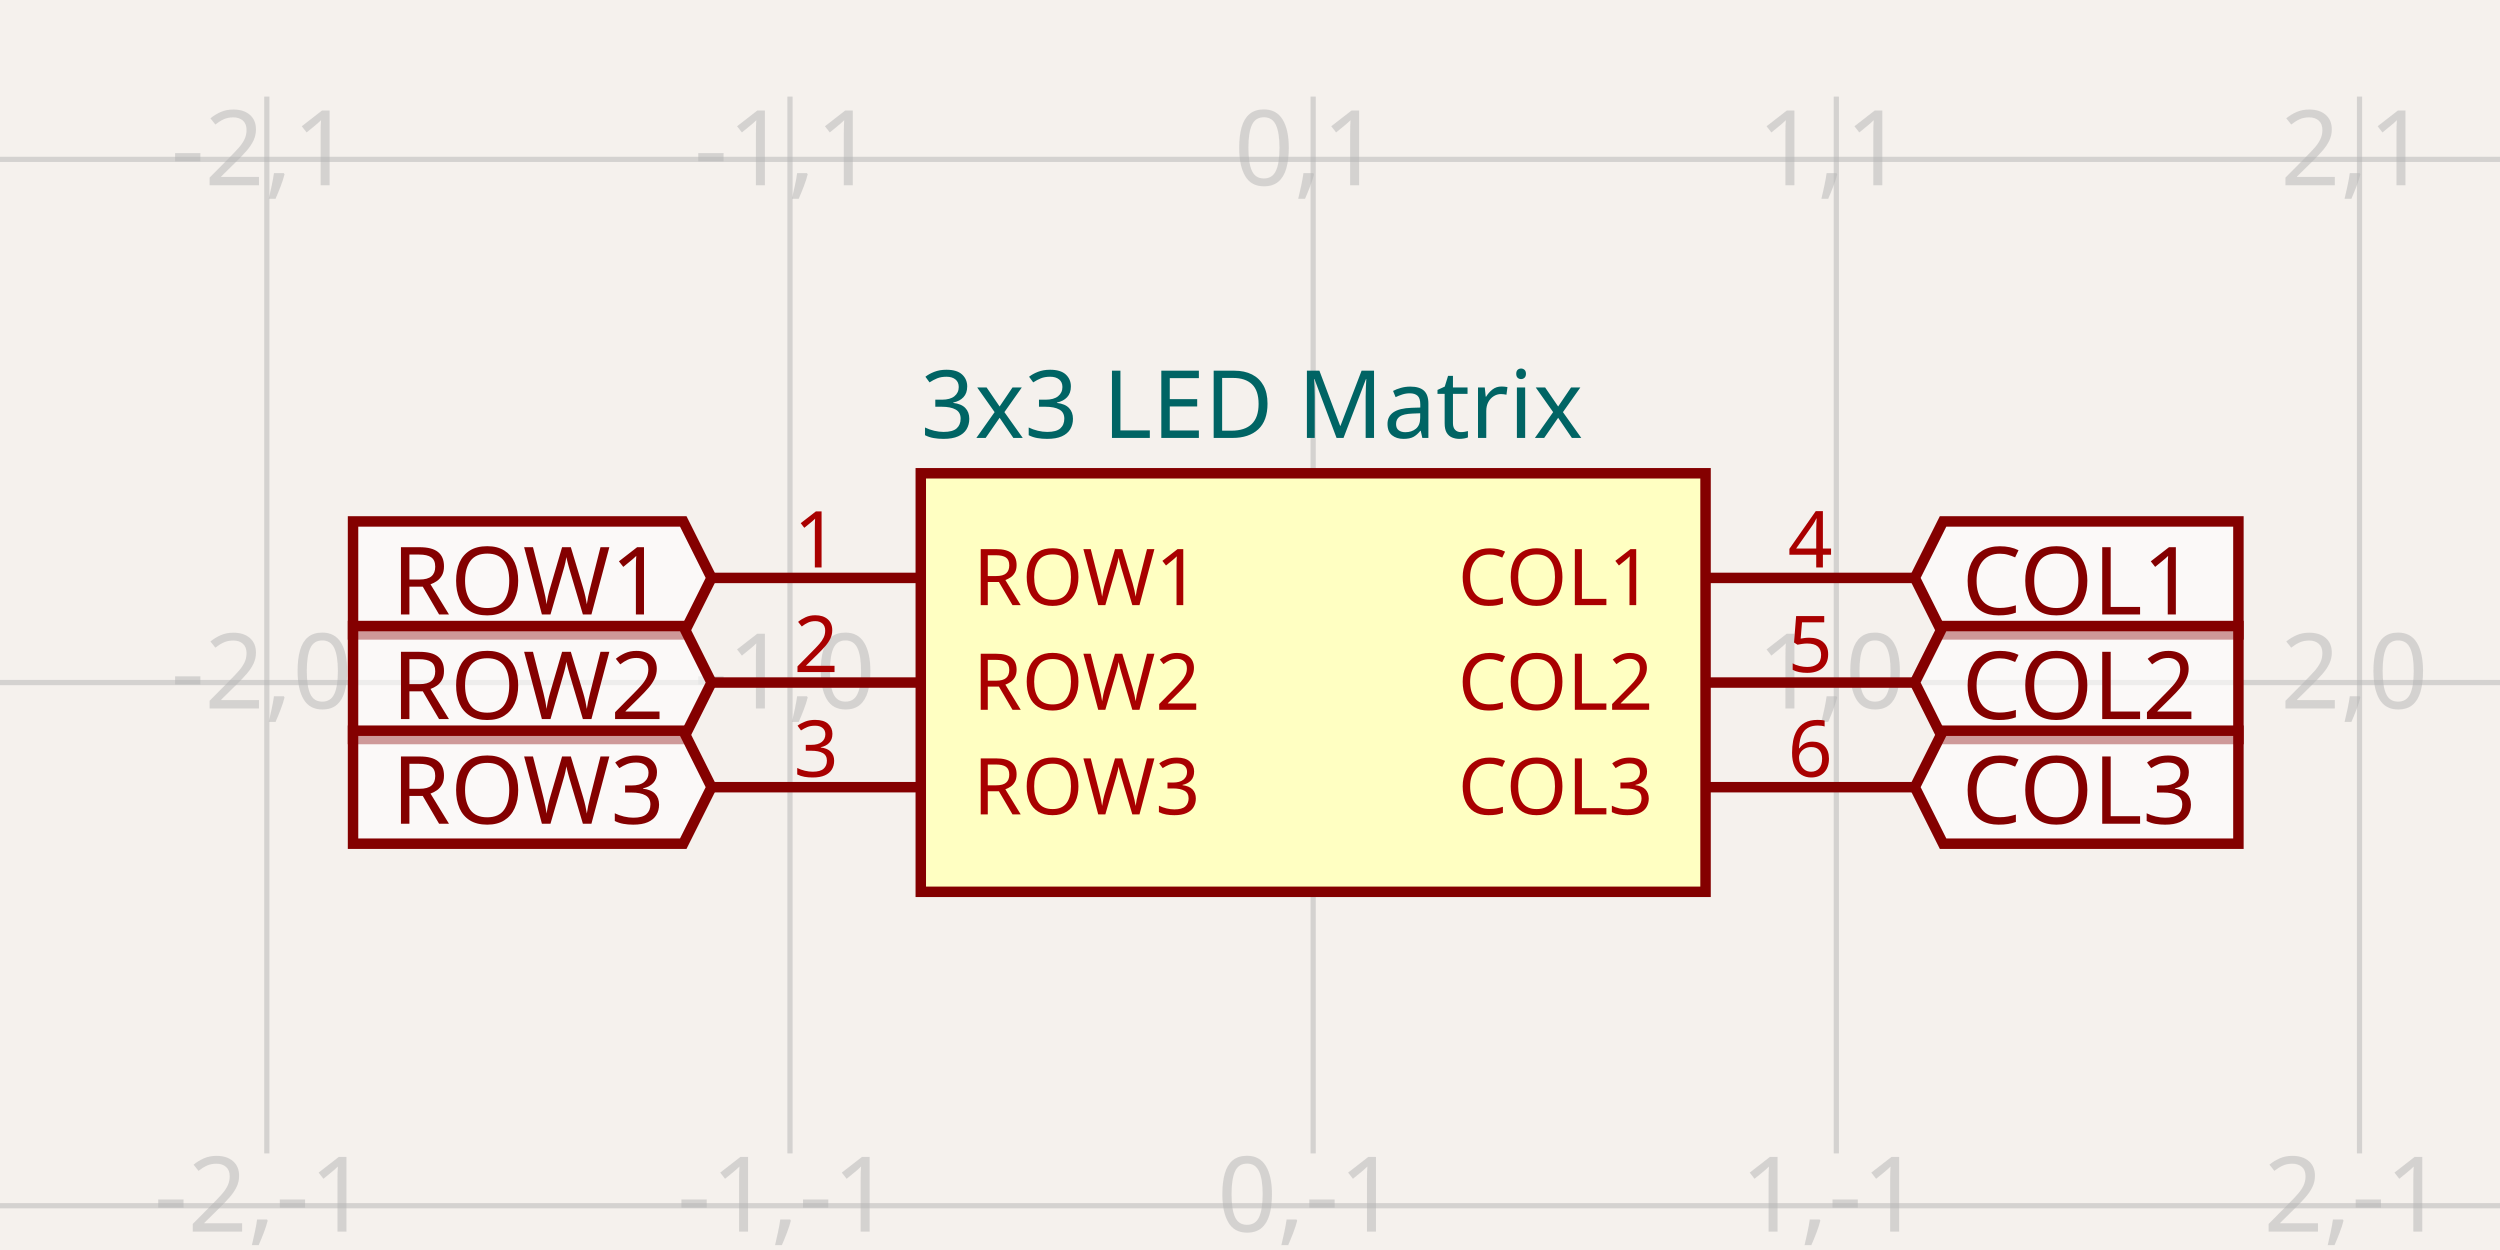
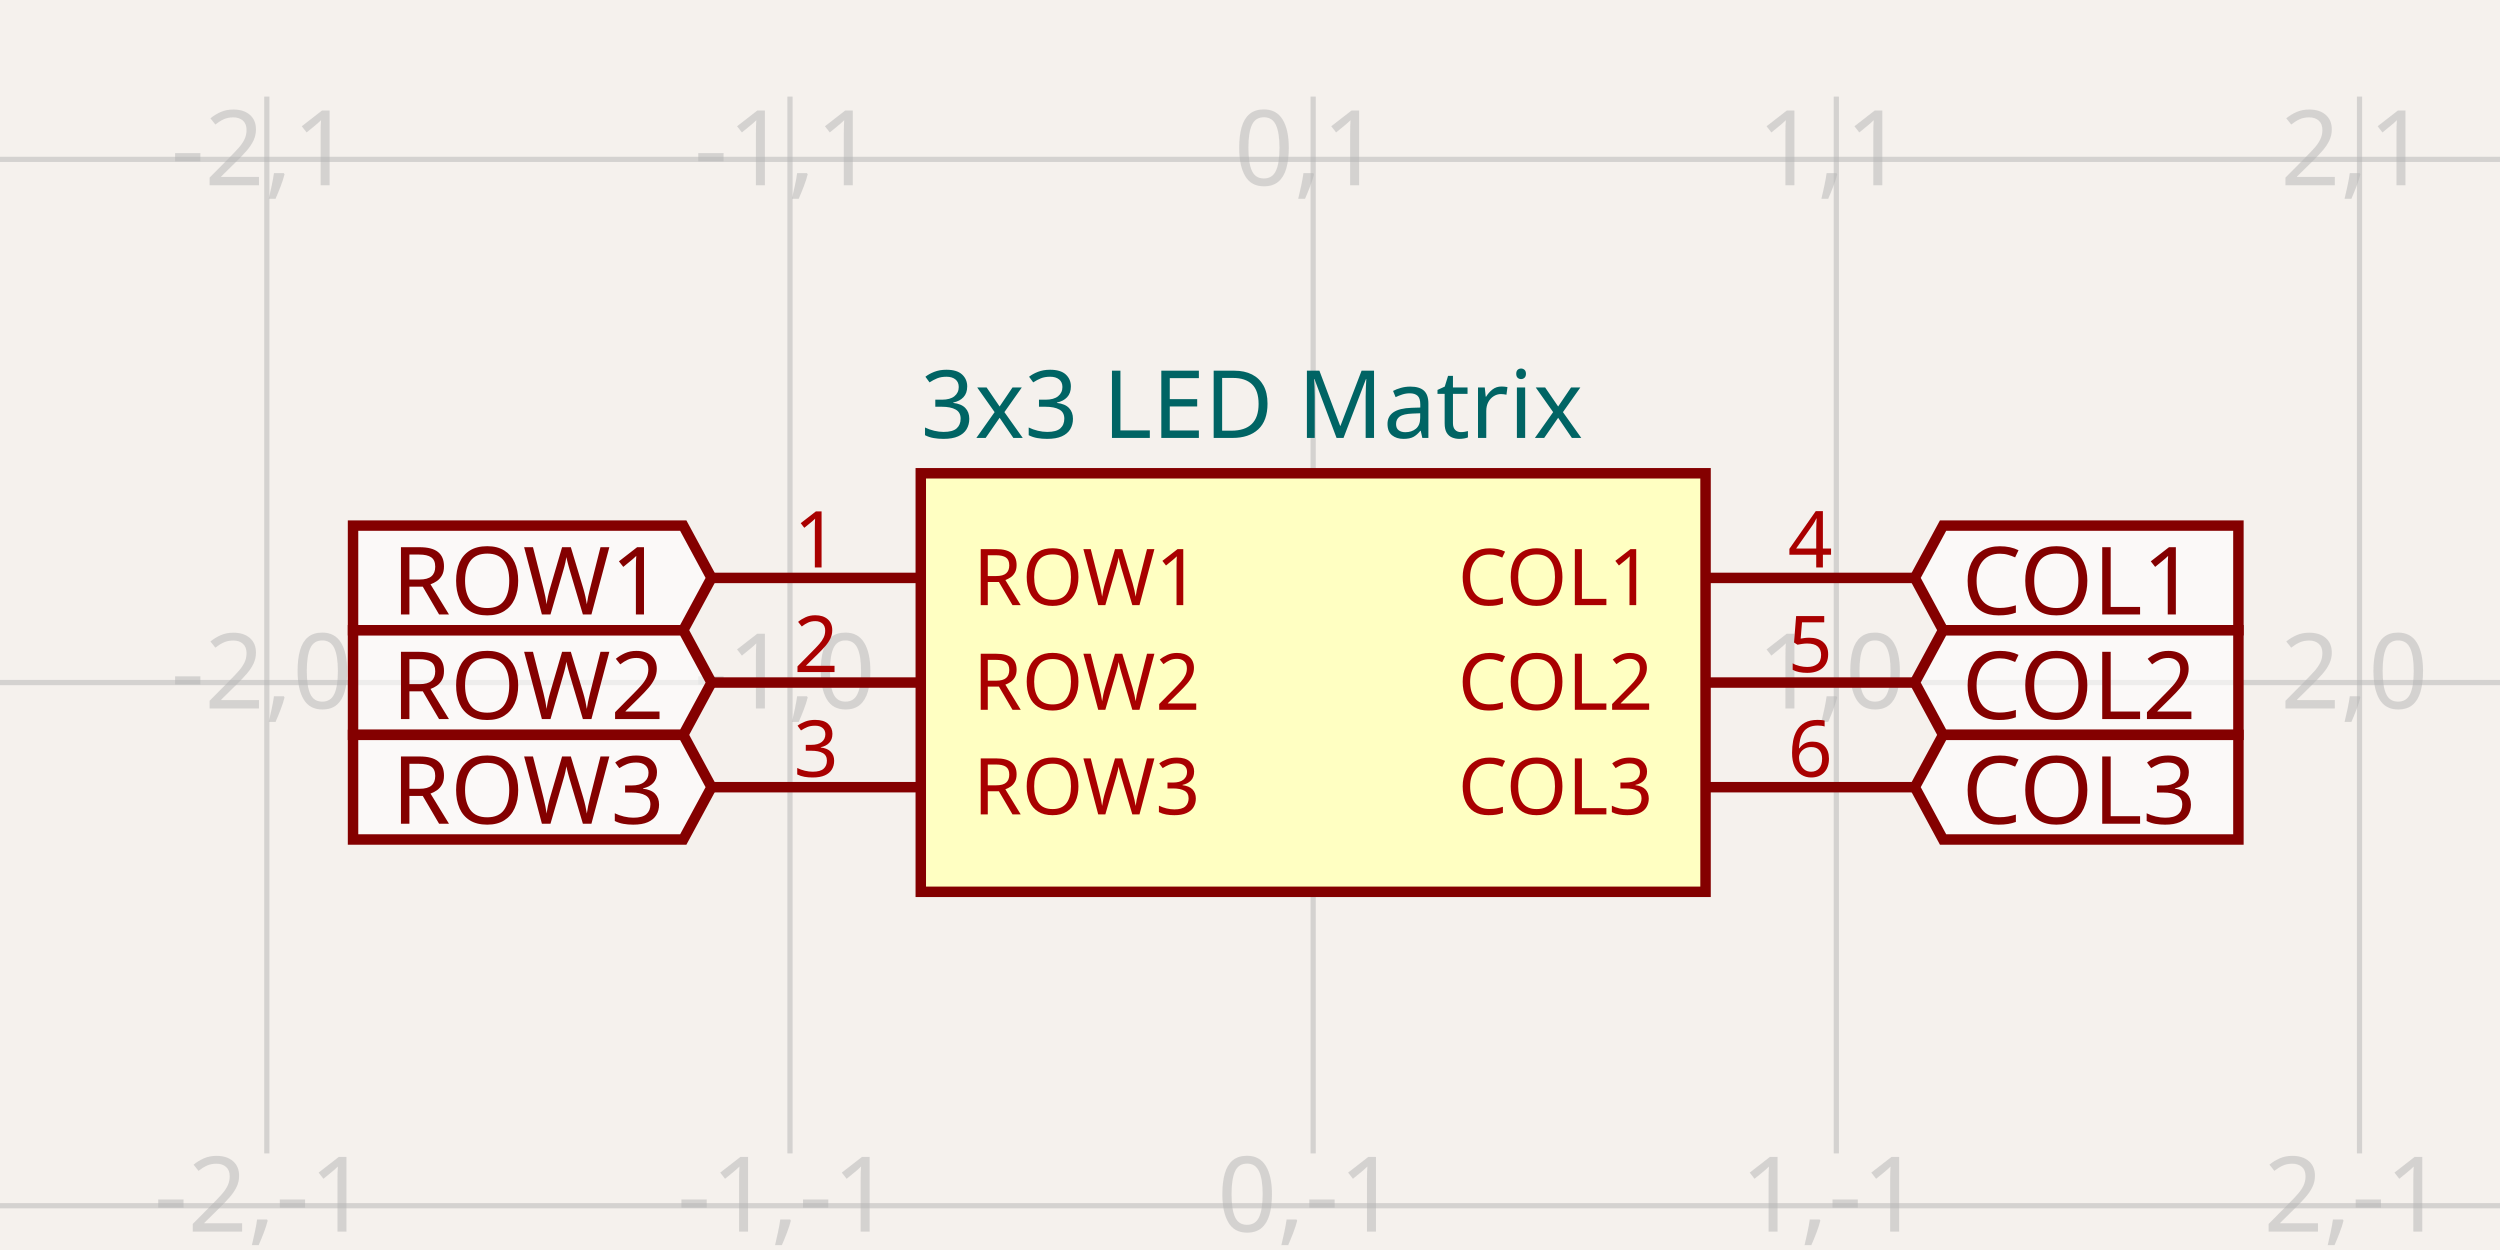
- <svg xmlns="http://www.w3.org/2000/svg" class="tscircuit-schematic" width="1200" height="600" style="background-color: rgb(245, 241, 237)" data-real-to-screen-transform="matrix(251.1230782109,0,0,-251.1230782109,630.3189263093,327.6235386032)" data-software-used-string="@tscircuit/core@0.0.1420">
+ <svg xmlns="http://www.w3.org/2000/svg" class="tscircuit-schematic" width="1200" height="600" style="background-color: rgb(245, 241, 237)" data-real-to-screen-transform="matrix(251.1230782109,0,0,-251.1230782109,630.3189263093,327.6235386032)" data-software-used-string="@tscircuit/core@0.0.1438">
  <style>
              .boundary { fill: rgb(245, 241, 237); }
              .schematic-boundary { fill: none; stroke: #fff; }
              .component { fill: none; stroke: rgb(132, 0, 0); }
              .chip { fill: rgb(255, 255, 194); stroke: rgb(132, 0, 0); }
              .component-pin { fill: none; stroke: rgb(132, 0, 0); }
-               /* Basic per-trace hover fallback */
-               .trace:hover {
-                 filter: invert(1);
-               }
-               .trace:hover .trace-crossing-outline {
-                 opacity: 0;
-               }
-               .trace:hover .trace-junction {
-                 filter: invert(1);
-               }
-               /* Net-hover highlighting: when a trace or its overlays are hovered,
-                  invert color for all traces (base + overlays) sharing the same
-                  subcircuit connectivity key. Also hide crossing outline during hover. */
- 
              .text { font-family: sans-serif; fill: rgb(0, 150, 0); }
              .pin-number { fill: rgb(169, 0, 0); }
              .port-label { fill: rgb(0, 100, 100); }
              .component-name { fill: rgb(0, 100, 100); }
- 
+               
            </style>
  <rect class="boundary" x="0" y="0" width="1200" height="600" />
  <g class="grid sch-grid">
    <line x1="-123.05" y1="553.634" x2="-123.05" y2="46.366" stroke="rgb(181, 181, 181)" stroke-width="2.511" stroke-opacity="0.5" />
    <line x1="128.073" y1="553.634" x2="128.073" y2="46.366" stroke="rgb(181, 181, 181)" stroke-width="2.511" stroke-opacity="0.5" />
    <line x1="379.196" y1="553.634" x2="379.196" y2="46.366" stroke="rgb(181, 181, 181)" stroke-width="2.511" stroke-opacity="0.5" />
    <line x1="630.319" y1="553.634" x2="630.319" y2="46.366" stroke="rgb(181, 181, 181)" stroke-width="2.511" stroke-opacity="0.5" />
    <line x1="881.442" y1="553.634" x2="881.442" y2="46.366" stroke="rgb(181, 181, 181)" stroke-width="2.511" stroke-opacity="0.5" />
    <line x1="1132.565" y1="553.634" x2="1132.565" y2="46.366" stroke="rgb(181, 181, 181)" stroke-width="2.511" stroke-opacity="0.5" />
    <line x1="1383.688" y1="553.634" x2="1383.688" y2="46.366" stroke="rgb(181, 181, 181)" stroke-width="2.511" stroke-opacity="0.5" />
    <line x1="-5.900346877751872e-11" y1="578.747" x2="1200" y2="578.747" stroke="rgb(181, 181, 181)" stroke-width="2.511" stroke-opacity="0.5" />
    <line x1="-5.900346877751872e-11" y1="327.624" x2="1200" y2="327.624" stroke="rgb(181, 181, 181)" stroke-width="2.511" stroke-opacity="0.5" />
    <line x1="-5.900346877751872e-11" y1="76.5" x2="1200" y2="76.5" stroke="rgb(181, 181, 181)" stroke-width="2.511" stroke-opacity="0.5" />
    <line x1="-5.900346877751872e-11" y1="-174.623" x2="1200" y2="-174.623" stroke="rgb(181, 181, 181)" stroke-width="2.511" stroke-opacity="0.5" />
    <text x="-125.55" y="573.747" fill="rgb(181, 181, 181)" font-size="50.225" fill-opacity="0.5" text-anchor="middle" dominant-baseline="middle" font-family="sans-serif">-3,-1</text>
    <text x="-125.55" y="322.624" fill="rgb(181, 181, 181)" font-size="50.225" fill-opacity="0.5" text-anchor="middle" dominant-baseline="middle" font-family="sans-serif">-3,0</text>
    <text x="-125.55" y="71.5" fill="rgb(181, 181, 181)" font-size="50.225" fill-opacity="0.5" text-anchor="middle" dominant-baseline="middle" font-family="sans-serif">-3,1</text>
    <text x="-125.55" y="-179.623" fill="rgb(181, 181, 181)" font-size="50.225" fill-opacity="0.5" text-anchor="middle" dominant-baseline="middle" font-family="sans-serif">-3,2</text>
    <text x="125.573" y="573.747" fill="rgb(181, 181, 181)" font-size="50.225" fill-opacity="0.5" text-anchor="middle" dominant-baseline="middle" font-family="sans-serif">-2,-1</text>
    <text x="125.573" y="322.624" fill="rgb(181, 181, 181)" font-size="50.225" fill-opacity="0.5" text-anchor="middle" dominant-baseline="middle" font-family="sans-serif">-2,0</text>
    <text x="125.573" y="71.5" fill="rgb(181, 181, 181)" font-size="50.225" fill-opacity="0.5" text-anchor="middle" dominant-baseline="middle" font-family="sans-serif">-2,1</text>
    <text x="125.573" y="-179.623" fill="rgb(181, 181, 181)" font-size="50.225" fill-opacity="0.5" text-anchor="middle" dominant-baseline="middle" font-family="sans-serif">-2,2</text>
    <text x="376.696" y="573.747" fill="rgb(181, 181, 181)" font-size="50.225" fill-opacity="0.5" text-anchor="middle" dominant-baseline="middle" font-family="sans-serif">-1,-1</text>
    <text x="376.696" y="322.624" fill="rgb(181, 181, 181)" font-size="50.225" fill-opacity="0.5" text-anchor="middle" dominant-baseline="middle" font-family="sans-serif">-1,0</text>
    <text x="376.696" y="71.5" fill="rgb(181, 181, 181)" font-size="50.225" fill-opacity="0.5" text-anchor="middle" dominant-baseline="middle" font-family="sans-serif">-1,1</text>
    <text x="376.696" y="-179.623" fill="rgb(181, 181, 181)" font-size="50.225" fill-opacity="0.5" text-anchor="middle" dominant-baseline="middle" font-family="sans-serif">-1,2</text>
    <text x="627.819" y="573.747" fill="rgb(181, 181, 181)" font-size="50.225" fill-opacity="0.5" text-anchor="middle" dominant-baseline="middle" font-family="sans-serif">0,-1</text>
    <text x="627.819" y="322.624" fill="rgb(181, 181, 181)" font-size="50.225" fill-opacity="0.5" text-anchor="middle" dominant-baseline="middle" font-family="sans-serif">0,0</text>
    <text x="627.819" y="71.5" fill="rgb(181, 181, 181)" font-size="50.225" fill-opacity="0.5" text-anchor="middle" dominant-baseline="middle" font-family="sans-serif">0,1</text>
    <text x="627.819" y="-179.623" fill="rgb(181, 181, 181)" font-size="50.225" fill-opacity="0.5" text-anchor="middle" dominant-baseline="middle" font-family="sans-serif">0,2</text>
    <text x="878.942" y="573.747" fill="rgb(181, 181, 181)" font-size="50.225" fill-opacity="0.5" text-anchor="middle" dominant-baseline="middle" font-family="sans-serif">1,-1</text>
    <text x="878.942" y="322.624" fill="rgb(181, 181, 181)" font-size="50.225" fill-opacity="0.5" text-anchor="middle" dominant-baseline="middle" font-family="sans-serif">1,0</text>
    <text x="878.942" y="71.5" fill="rgb(181, 181, 181)" font-size="50.225" fill-opacity="0.5" text-anchor="middle" dominant-baseline="middle" font-family="sans-serif">1,1</text>
    <text x="878.942" y="-179.623" fill="rgb(181, 181, 181)" font-size="50.225" fill-opacity="0.5" text-anchor="middle" dominant-baseline="middle" font-family="sans-serif">1,2</text>
    <text x="1130.065" y="573.747" fill="rgb(181, 181, 181)" font-size="50.225" fill-opacity="0.5" text-anchor="middle" dominant-baseline="middle" font-family="sans-serif">2,-1</text>
    <text x="1130.065" y="322.624" fill="rgb(181, 181, 181)" font-size="50.225" fill-opacity="0.5" text-anchor="middle" dominant-baseline="middle" font-family="sans-serif">2,0</text>
    <text x="1130.065" y="71.5" fill="rgb(181, 181, 181)" font-size="50.225" fill-opacity="0.5" text-anchor="middle" dominant-baseline="middle" font-family="sans-serif">2,1</text>
    <text x="1130.065" y="-179.623" fill="rgb(181, 181, 181)" font-size="50.225" fill-opacity="0.5" text-anchor="middle" dominant-baseline="middle" font-family="sans-serif">2,2</text>
    <text x="1381.188" y="573.747" fill="rgb(181, 181, 181)" font-size="50.225" fill-opacity="0.5" text-anchor="middle" dominant-baseline="middle" font-family="sans-serif">3,-1</text>
    <text x="1381.188" y="322.624" fill="rgb(181, 181, 181)" font-size="50.225" fill-opacity="0.5" text-anchor="middle" dominant-baseline="middle" font-family="sans-serif">3,0</text>
    <text x="1381.188" y="71.5" fill="rgb(181, 181, 181)" font-size="50.225" fill-opacity="0.5" text-anchor="middle" dominant-baseline="middle" font-family="sans-serif">3,1</text>
    <text x="1381.188" y="-179.623" fill="rgb(181, 181, 181)" font-size="50.225" fill-opacity="0.5" text-anchor="middle" dominant-baseline="middle" font-family="sans-serif">3,2</text>
  </g>
  <g class="sch-component" data-circuit-json-type="schematic_component" data-schematic-component-id="schematic_component_0">
    <rect class="component chip sch-component-body" x="441.977" y="227.174" width="376.685" height="200.898" stroke-width="5.022px" fill="rgb(255, 255, 194)" stroke="rgb(132, 0, 0)" />
    <rect class="component-overlay sch-component-overlay" x="441.977" y="227.174" width="376.685" height="200.898" fill="transparent" />
    <text class="sch-text" x="441.977" y="194.528" fill="#006464" text-anchor="start" dominant-baseline="middle" font-family="sans-serif" font-size="45.202px" transform="rotate(0, 441.9766, 194.5283)">3x3 LED Matrix</text>
    <line class="component-pin sch-component-pin sch-port-line" x1="441.977" y1="277.399" x2="341.527" y2="277.399" stroke-width="5.022px" />
    <g class="sch-port" data-schematic-port-id="source_port_0">
      <rect x="336.505" y="272.376" width="10.045" height="10.045" opacity="0" />
    </g>
    <text class="pin-number sch-pin-number" x="391.752" y="272.376" style="font-family: sans-serif;" fill="rgb(169, 0, 0)" text-anchor="middle" dominant-baseline="auto" font-size="37.668px" transform="">1</text>
    <text class="pin-number sch-pin-label" x="467.089" y="277.399" style="font-family: sans-serif;" fill="rgb(169, 0, 0)" text-anchor="start" dominant-baseline="middle" font-size="37.668px" transform="">ROW1</text>
    <line class="component-pin sch-component-pin sch-port-line" x1="441.977" y1="327.624" x2="341.527" y2="327.624" stroke-width="5.022px" />
    <g class="sch-port" data-schematic-port-id="source_port_1">
      <rect x="336.505" y="322.601" width="10.045" height="10.045" opacity="0" />
    </g>
    <text class="pin-number sch-pin-number" x="391.752" y="322.601" style="font-family: sans-serif;" fill="rgb(169, 0, 0)" text-anchor="middle" dominant-baseline="auto" font-size="37.668px" transform="">2</text>
    <text class="pin-number sch-pin-label" x="467.089" y="327.624" style="font-family: sans-serif;" fill="rgb(169, 0, 0)" text-anchor="start" dominant-baseline="middle" font-size="37.668px" transform="">ROW2</text>
    <line class="component-pin sch-component-pin sch-port-line" x1="441.977" y1="377.848" x2="341.527" y2="377.848" stroke-width="5.022px" />
    <g class="sch-port" data-schematic-port-id="source_port_2">
      <rect x="336.505" y="372.826" width="10.045" height="10.045" opacity="0" />
    </g>
    <text class="pin-number sch-pin-number" x="391.752" y="372.826" style="font-family: sans-serif;" fill="rgb(169, 0, 0)" text-anchor="middle" dominant-baseline="auto" font-size="37.668px" transform="">3</text>
    <text class="pin-number sch-pin-label" x="467.089" y="377.848" style="font-family: sans-serif;" fill="rgb(169, 0, 0)" text-anchor="start" dominant-baseline="middle" font-size="37.668px" transform="">ROW3</text>
    <line class="component-pin sch-component-pin sch-port-line" x1="818.661" y1="277.399" x2="919.11" y2="277.399" stroke-width="5.022px" />
    <g class="sch-port" data-schematic-port-id="source_port_3">
      <rect x="914.088" y="272.376" width="10.045" height="10.045" opacity="0" />
    </g>
    <text class="pin-number sch-pin-number" x="868.886" y="272.376" style="font-family: sans-serif;" fill="rgb(169, 0, 0)" text-anchor="middle" dominant-baseline="auto" font-size="37.668px" transform="">4</text>
    <text class="pin-number sch-pin-label" x="793.549" y="277.399" style="font-family: sans-serif;" fill="rgb(169, 0, 0)" text-anchor="end" dominant-baseline="middle" font-size="37.668px" transform="">COL1</text>
    <line class="component-pin sch-component-pin sch-port-line" x1="818.661" y1="327.624" x2="919.11" y2="327.624" stroke-width="5.022px" />
    <g class="sch-port" data-schematic-port-id="source_port_4">
      <rect x="914.088" y="322.601" width="10.045" height="10.045" opacity="0" />
    </g>
    <text class="pin-number sch-pin-number" x="868.886" y="322.601" style="font-family: sans-serif;" fill="rgb(169, 0, 0)" text-anchor="middle" dominant-baseline="auto" font-size="37.668px" transform="">5</text>
    <text class="pin-number sch-pin-label" x="793.549" y="327.624" style="font-family: sans-serif;" fill="rgb(169, 0, 0)" text-anchor="end" dominant-baseline="middle" font-size="37.668px" transform="">COL2</text>
    <line class="component-pin sch-component-pin sch-port-line" x1="818.661" y1="377.848" x2="919.11" y2="377.848" stroke-width="5.022px" />
    <g class="sch-port" data-schematic-port-id="source_port_5">
      <rect x="914.088" y="372.826" width="10.045" height="10.045" opacity="0" />
    </g>
    <text class="pin-number sch-pin-number" x="868.886" y="372.826" style="font-family: sans-serif;" fill="rgb(169, 0, 0)" text-anchor="middle" dominant-baseline="auto" font-size="37.668px" transform="">6</text>
    <text class="pin-number sch-pin-label" x="793.549" y="377.848" style="font-family: sans-serif;" fill="rgb(169, 0, 0)" text-anchor="end" dominant-baseline="middle" font-size="37.668px" transform="">COL3</text>
  </g>
  <g class="schematic-port-hover sch-port-hover" data-schematic-port-id="source_port_0">
    <circle cx="341.527" cy="277.399" r="10.045" fill="red" opacity="0" />
  </g>
  <g class="schematic-port-hover sch-port-hover" data-schematic-port-id="source_port_1">
    <circle cx="341.527" cy="327.624" r="10.045" fill="red" opacity="0" />
  </g>
  <g class="schematic-port-hover sch-port-hover" data-schematic-port-id="source_port_2">
    <circle cx="341.527" cy="377.848" r="10.045" fill="red" opacity="0" />
  </g>
  <g class="schematic-port-hover sch-port-hover" data-schematic-port-id="source_port_3">
    <circle cx="919.11" cy="277.399" r="10.045" fill="red" opacity="0" />
  </g>
  <g class="schematic-port-hover sch-port-hover" data-schematic-port-id="source_port_4">
    <circle cx="919.11" cy="327.624" r="10.045" fill="red" opacity="0" />
  </g>
  <g class="schematic-port-hover sch-port-hover" data-schematic-port-id="source_port_5">
    <circle cx="919.11" cy="377.848" r="10.045" fill="red" opacity="0" />
  </g>
-   <path class="net-label sch-net-label" d="     M 341.527,277.399     L 327.967,304.52     L 169.458,304.52     L 169.458,250.278     L 327.967,250.278     Z   " fill="rgba(255, 255, 255, 0.6)" stroke="rgb(132, 0, 0)" stroke-width="5.022px" />
-   <text class="net-label-text sch-net-label-text" x="318.926" y="277.399" fill="rgb(132, 0, 0)" text-anchor="end" dominant-baseline="central" font-family="sans-serif" font-variant-numeric="tabular-nums" font-size="45.202px" transform="">ROW1</text>
-   <path class="net-label sch-net-label" d="     M 341.527,327.624     L 327.967,354.745     L 169.458,354.745     L 169.458,300.502     L 327.967,300.502     Z   " fill="rgba(255, 255, 255, 0.6)" stroke="rgb(132, 0, 0)" stroke-width="5.022px" />
-   <text class="net-label-text sch-net-label-text" x="318.926" y="327.624" fill="rgb(132, 0, 0)" text-anchor="end" dominant-baseline="central" font-family="sans-serif" font-variant-numeric="tabular-nums" font-size="45.202px" transform="">ROW2</text>
-   <path class="net-label sch-net-label" d="     M 341.527,377.848     L 327.967,404.969     L 169.458,404.969     L 169.458,350.727     L 327.967,350.727     Z   " fill="rgba(255, 255, 255, 0.6)" stroke="rgb(132, 0, 0)" stroke-width="5.022px" />
-   <text class="net-label-text sch-net-label-text" x="318.926" y="377.848" fill="rgb(132, 0, 0)" text-anchor="end" dominant-baseline="central" font-family="sans-serif" font-variant-numeric="tabular-nums" font-size="45.202px" transform="">ROW3</text>
-   <path class="net-label sch-net-label" d="     M 919.11,277.399     L 932.671,250.278     L 1074.438,250.278     L 1074.438,304.52     L 932.671,304.52     Z   " fill="rgba(255, 255, 255, 0.6)" stroke="rgb(132, 0, 0)" stroke-width="5.022px" />
-   <text class="net-label-text sch-net-label-text" x="941.712" y="277.399" fill="rgb(132, 0, 0)" text-anchor="start" dominant-baseline="central" font-family="sans-serif" font-variant-numeric="tabular-nums" font-size="45.202px" transform="">COL1</text>
-   <path class="net-label sch-net-label" d="     M 919.11,327.624     L 932.671,300.502     L 1074.438,300.502     L 1074.438,354.745     L 932.671,354.745     Z   " fill="rgba(255, 255, 255, 0.6)" stroke="rgb(132, 0, 0)" stroke-width="5.022px" />
-   <text class="net-label-text sch-net-label-text" x="941.712" y="327.624" fill="rgb(132, 0, 0)" text-anchor="start" dominant-baseline="central" font-family="sans-serif" font-variant-numeric="tabular-nums" font-size="45.202px" transform="">COL2</text>
-   <path class="net-label sch-net-label" d="     M 919.11,377.848     L 932.671,350.727     L 1074.438,350.727     L 1074.438,404.969     L 932.671,404.969     Z   " fill="rgba(255, 255, 255, 0.6)" stroke="rgb(132, 0, 0)" stroke-width="5.022px" />
-   <text class="net-label-text sch-net-label-text" x="941.712" y="377.848" fill="rgb(132, 0, 0)" text-anchor="start" dominant-baseline="central" font-family="sans-serif" font-variant-numeric="tabular-nums" font-size="45.202px" transform="">COL3</text>
+   <path class="net-label sch-net-label" data-circuit-json-type="schematic_net_label" data-schematic-net-label-id="schematic_net_label_0" d="     M 341.527,277.399     L 327.967,302.511     L 169.458,302.511     L 169.458,252.287     L 327.967,252.287     Z   " fill="rgba(255, 255, 255, 0.6)" stroke="rgb(132, 0, 0)" stroke-width="5.022px" />
+   <text class="net-label-text sch-net-label-text" data-circuit-json-type="schematic_net_label" data-schematic-net-label-id="schematic_net_label_0" x="318.926" y="277.399" fill="rgb(132, 0, 0)" text-anchor="end" dominant-baseline="central" font-family="sans-serif" font-variant-numeric="tabular-nums" font-size="45.202px" transform="">ROW1</text>
+   <path class="net-label sch-net-label" data-circuit-json-type="schematic_net_label" data-schematic-net-label-id="schematic_net_label_1" d="     M 341.527,327.624     L 327.967,352.736     L 169.458,352.736     L 169.458,302.511     L 327.967,302.511     Z   " fill="rgba(255, 255, 255, 0.6)" stroke="rgb(132, 0, 0)" stroke-width="5.022px" />
+   <text class="net-label-text sch-net-label-text" data-circuit-json-type="schematic_net_label" data-schematic-net-label-id="schematic_net_label_1" x="318.926" y="327.624" fill="rgb(132, 0, 0)" text-anchor="end" dominant-baseline="central" font-family="sans-serif" font-variant-numeric="tabular-nums" font-size="45.202px" transform="">ROW2</text>
+   <path class="net-label sch-net-label" data-circuit-json-type="schematic_net_label" data-schematic-net-label-id="schematic_net_label_2" d="     M 341.527,377.848     L 327.967,402.96     L 169.458,402.96     L 169.458,352.736     L 327.967,352.736     Z   " fill="rgba(255, 255, 255, 0.6)" stroke="rgb(132, 0, 0)" stroke-width="5.022px" />
+   <text class="net-label-text sch-net-label-text" data-circuit-json-type="schematic_net_label" data-schematic-net-label-id="schematic_net_label_2" x="318.926" y="377.848" fill="rgb(132, 0, 0)" text-anchor="end" dominant-baseline="central" font-family="sans-serif" font-variant-numeric="tabular-nums" font-size="45.202px" transform="">ROW3</text>
+   <path class="net-label sch-net-label" data-circuit-json-type="schematic_net_label" data-schematic-net-label-id="schematic_net_label_3" d="     M 919.11,277.399     L 932.671,252.287     L 1074.438,252.287     L 1074.438,302.511     L 932.671,302.511     Z   " fill="rgba(255, 255, 255, 0.6)" stroke="rgb(132, 0, 0)" stroke-width="5.022px" />
+   <text class="net-label-text sch-net-label-text" data-circuit-json-type="schematic_net_label" data-schematic-net-label-id="schematic_net_label_3" x="941.712" y="277.399" fill="rgb(132, 0, 0)" text-anchor="start" dominant-baseline="central" font-family="sans-serif" font-variant-numeric="tabular-nums" font-size="45.202px" transform="">COL1</text>
+   <path class="net-label sch-net-label" data-circuit-json-type="schematic_net_label" data-schematic-net-label-id="schematic_net_label_4" d="     M 919.11,327.624     L 932.671,302.511     L 1074.438,302.511     L 1074.438,352.736     L 932.671,352.736     Z   " fill="rgba(255, 255, 255, 0.6)" stroke="rgb(132, 0, 0)" stroke-width="5.022px" />
+   <text class="net-label-text sch-net-label-text" data-circuit-json-type="schematic_net_label" data-schematic-net-label-id="schematic_net_label_4" x="941.712" y="327.624" fill="rgb(132, 0, 0)" text-anchor="start" dominant-baseline="central" font-family="sans-serif" font-variant-numeric="tabular-nums" font-size="45.202px" transform="">COL2</text>
+   <path class="net-label sch-net-label" data-circuit-json-type="schematic_net_label" data-schematic-net-label-id="schematic_net_label_5" d="     M 919.11,377.848     L 932.671,352.736     L 1074.438,352.736     L 1074.438,402.96     L 932.671,402.96     Z   " fill="rgba(255, 255, 255, 0.6)" stroke="rgb(132, 0, 0)" stroke-width="5.022px" />
+   <text class="net-label-text sch-net-label-text" data-circuit-json-type="schematic_net_label" data-schematic-net-label-id="schematic_net_label_5" x="941.712" y="377.848" fill="rgb(132, 0, 0)" text-anchor="start" dominant-baseline="central" font-family="sans-serif" font-variant-numeric="tabular-nums" font-size="45.202px" transform="">COL3</text>
</svg>
